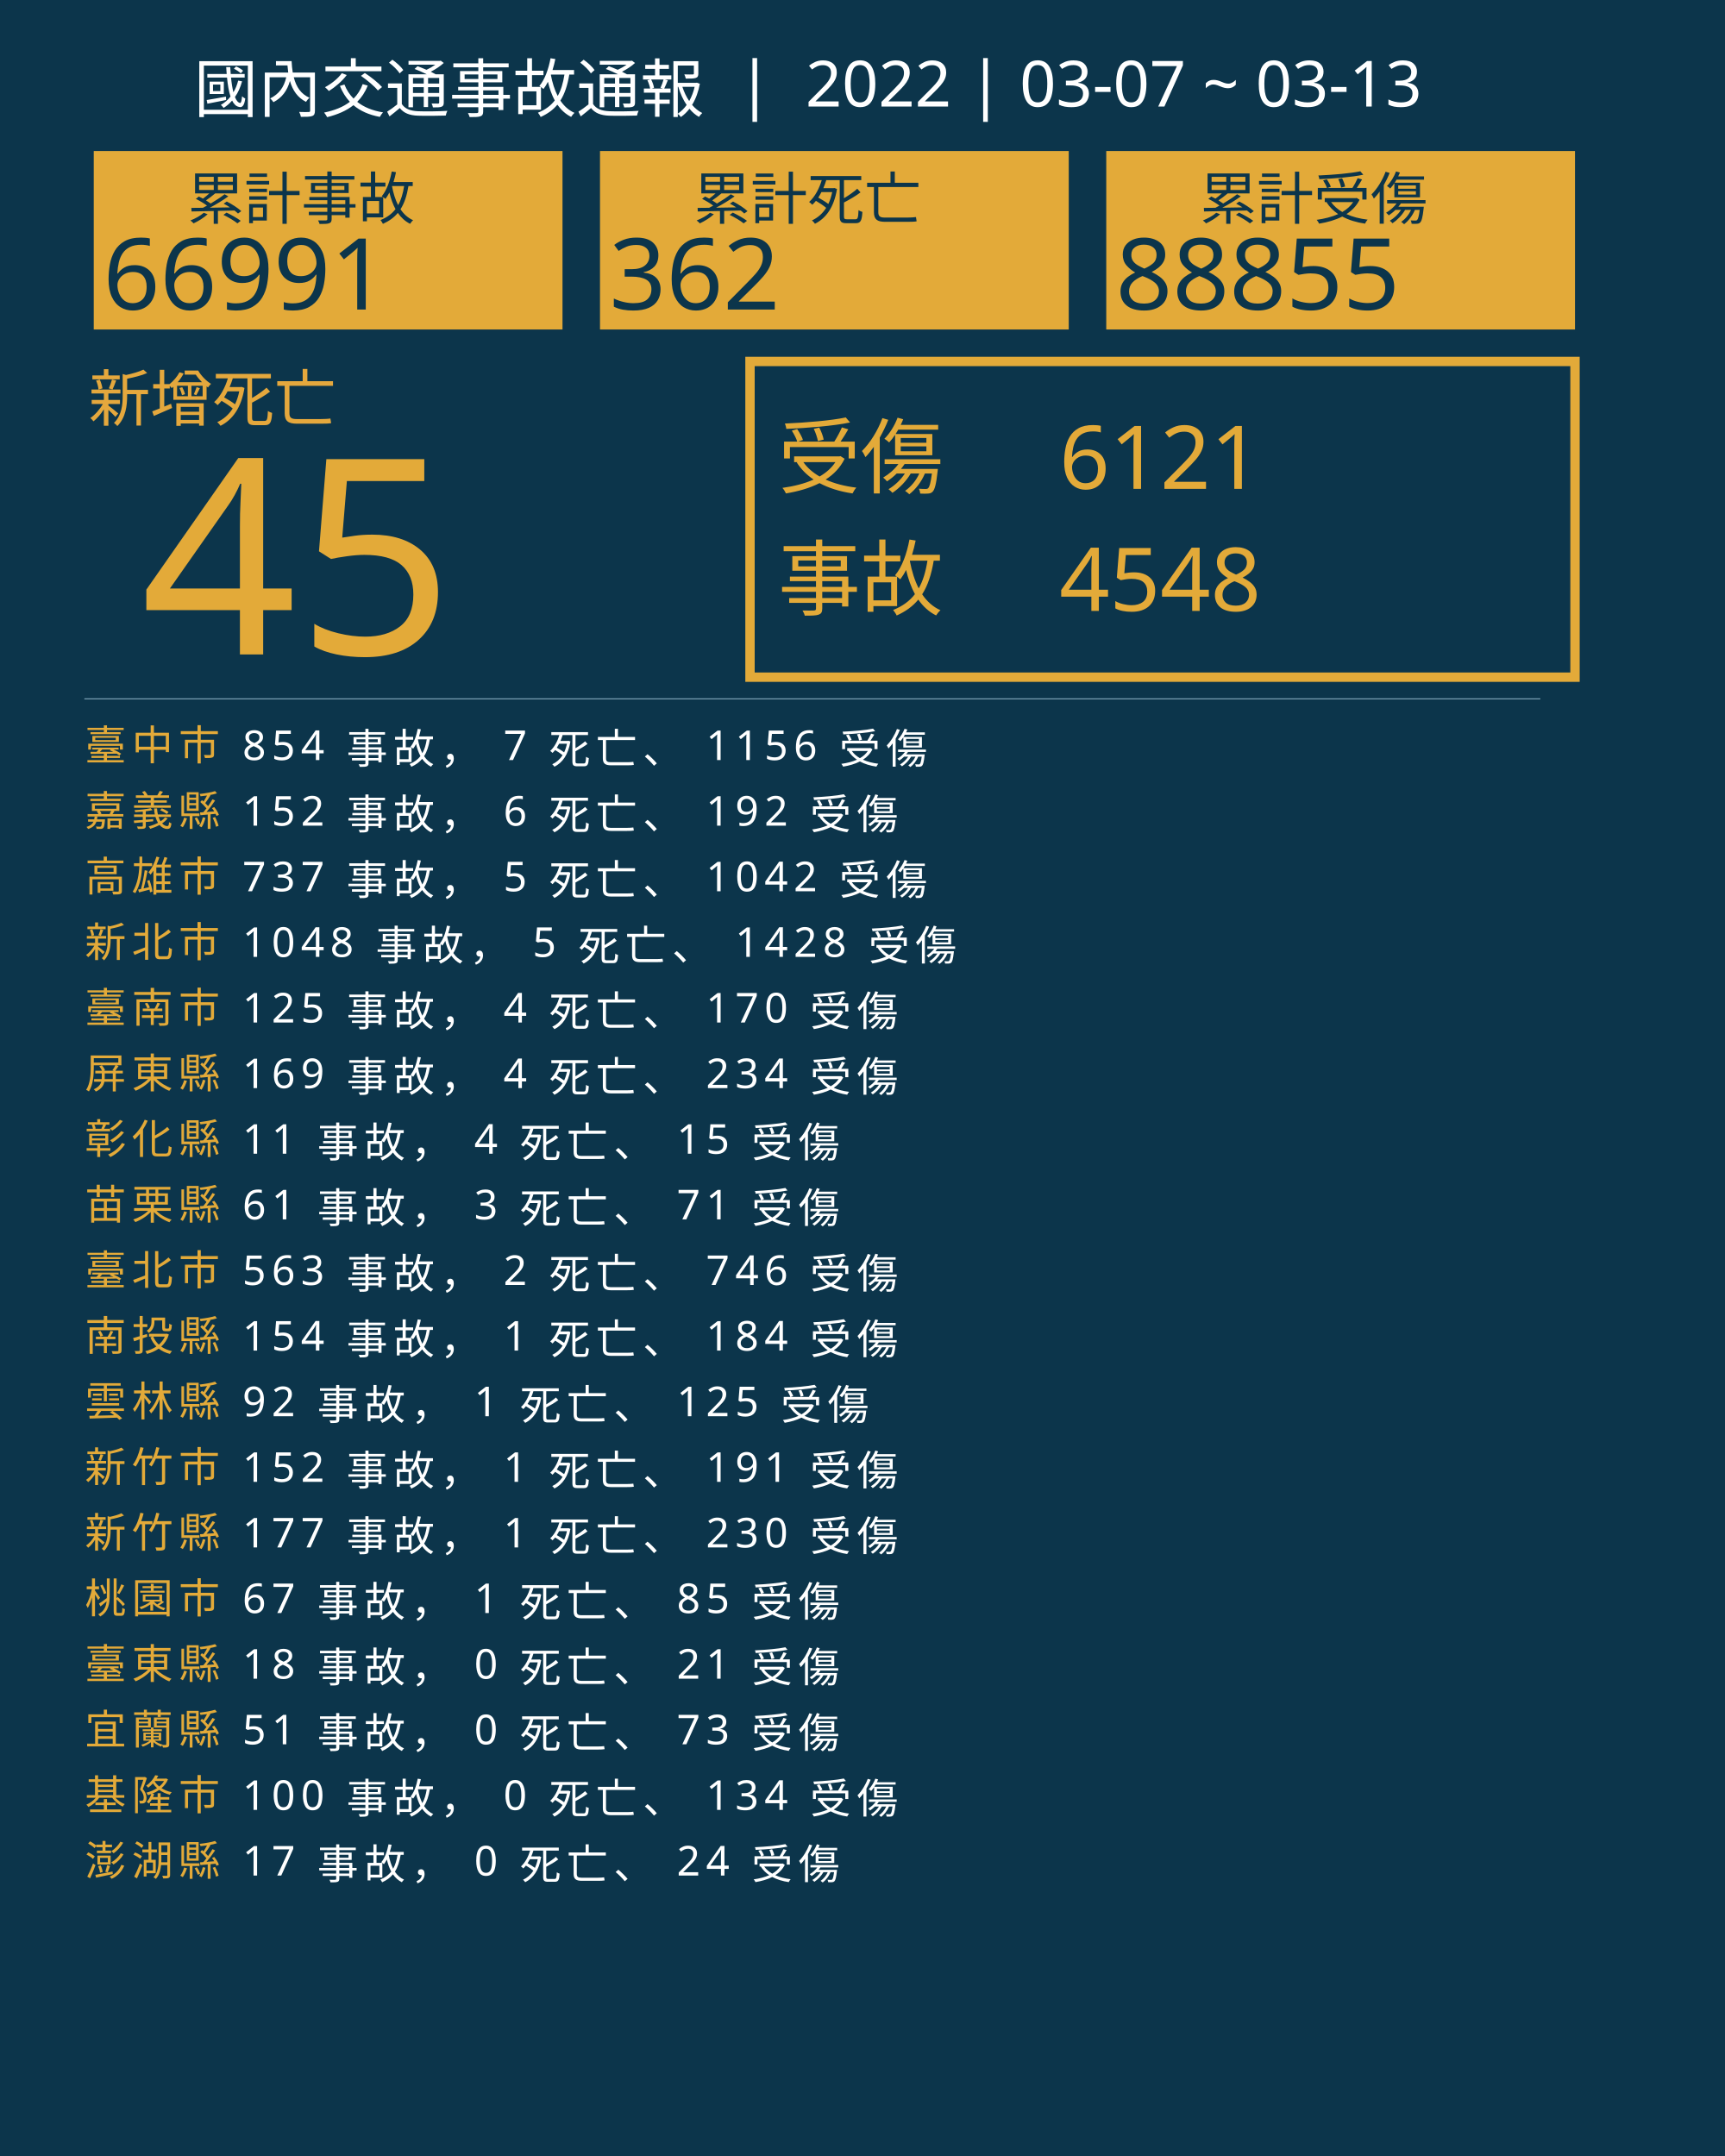
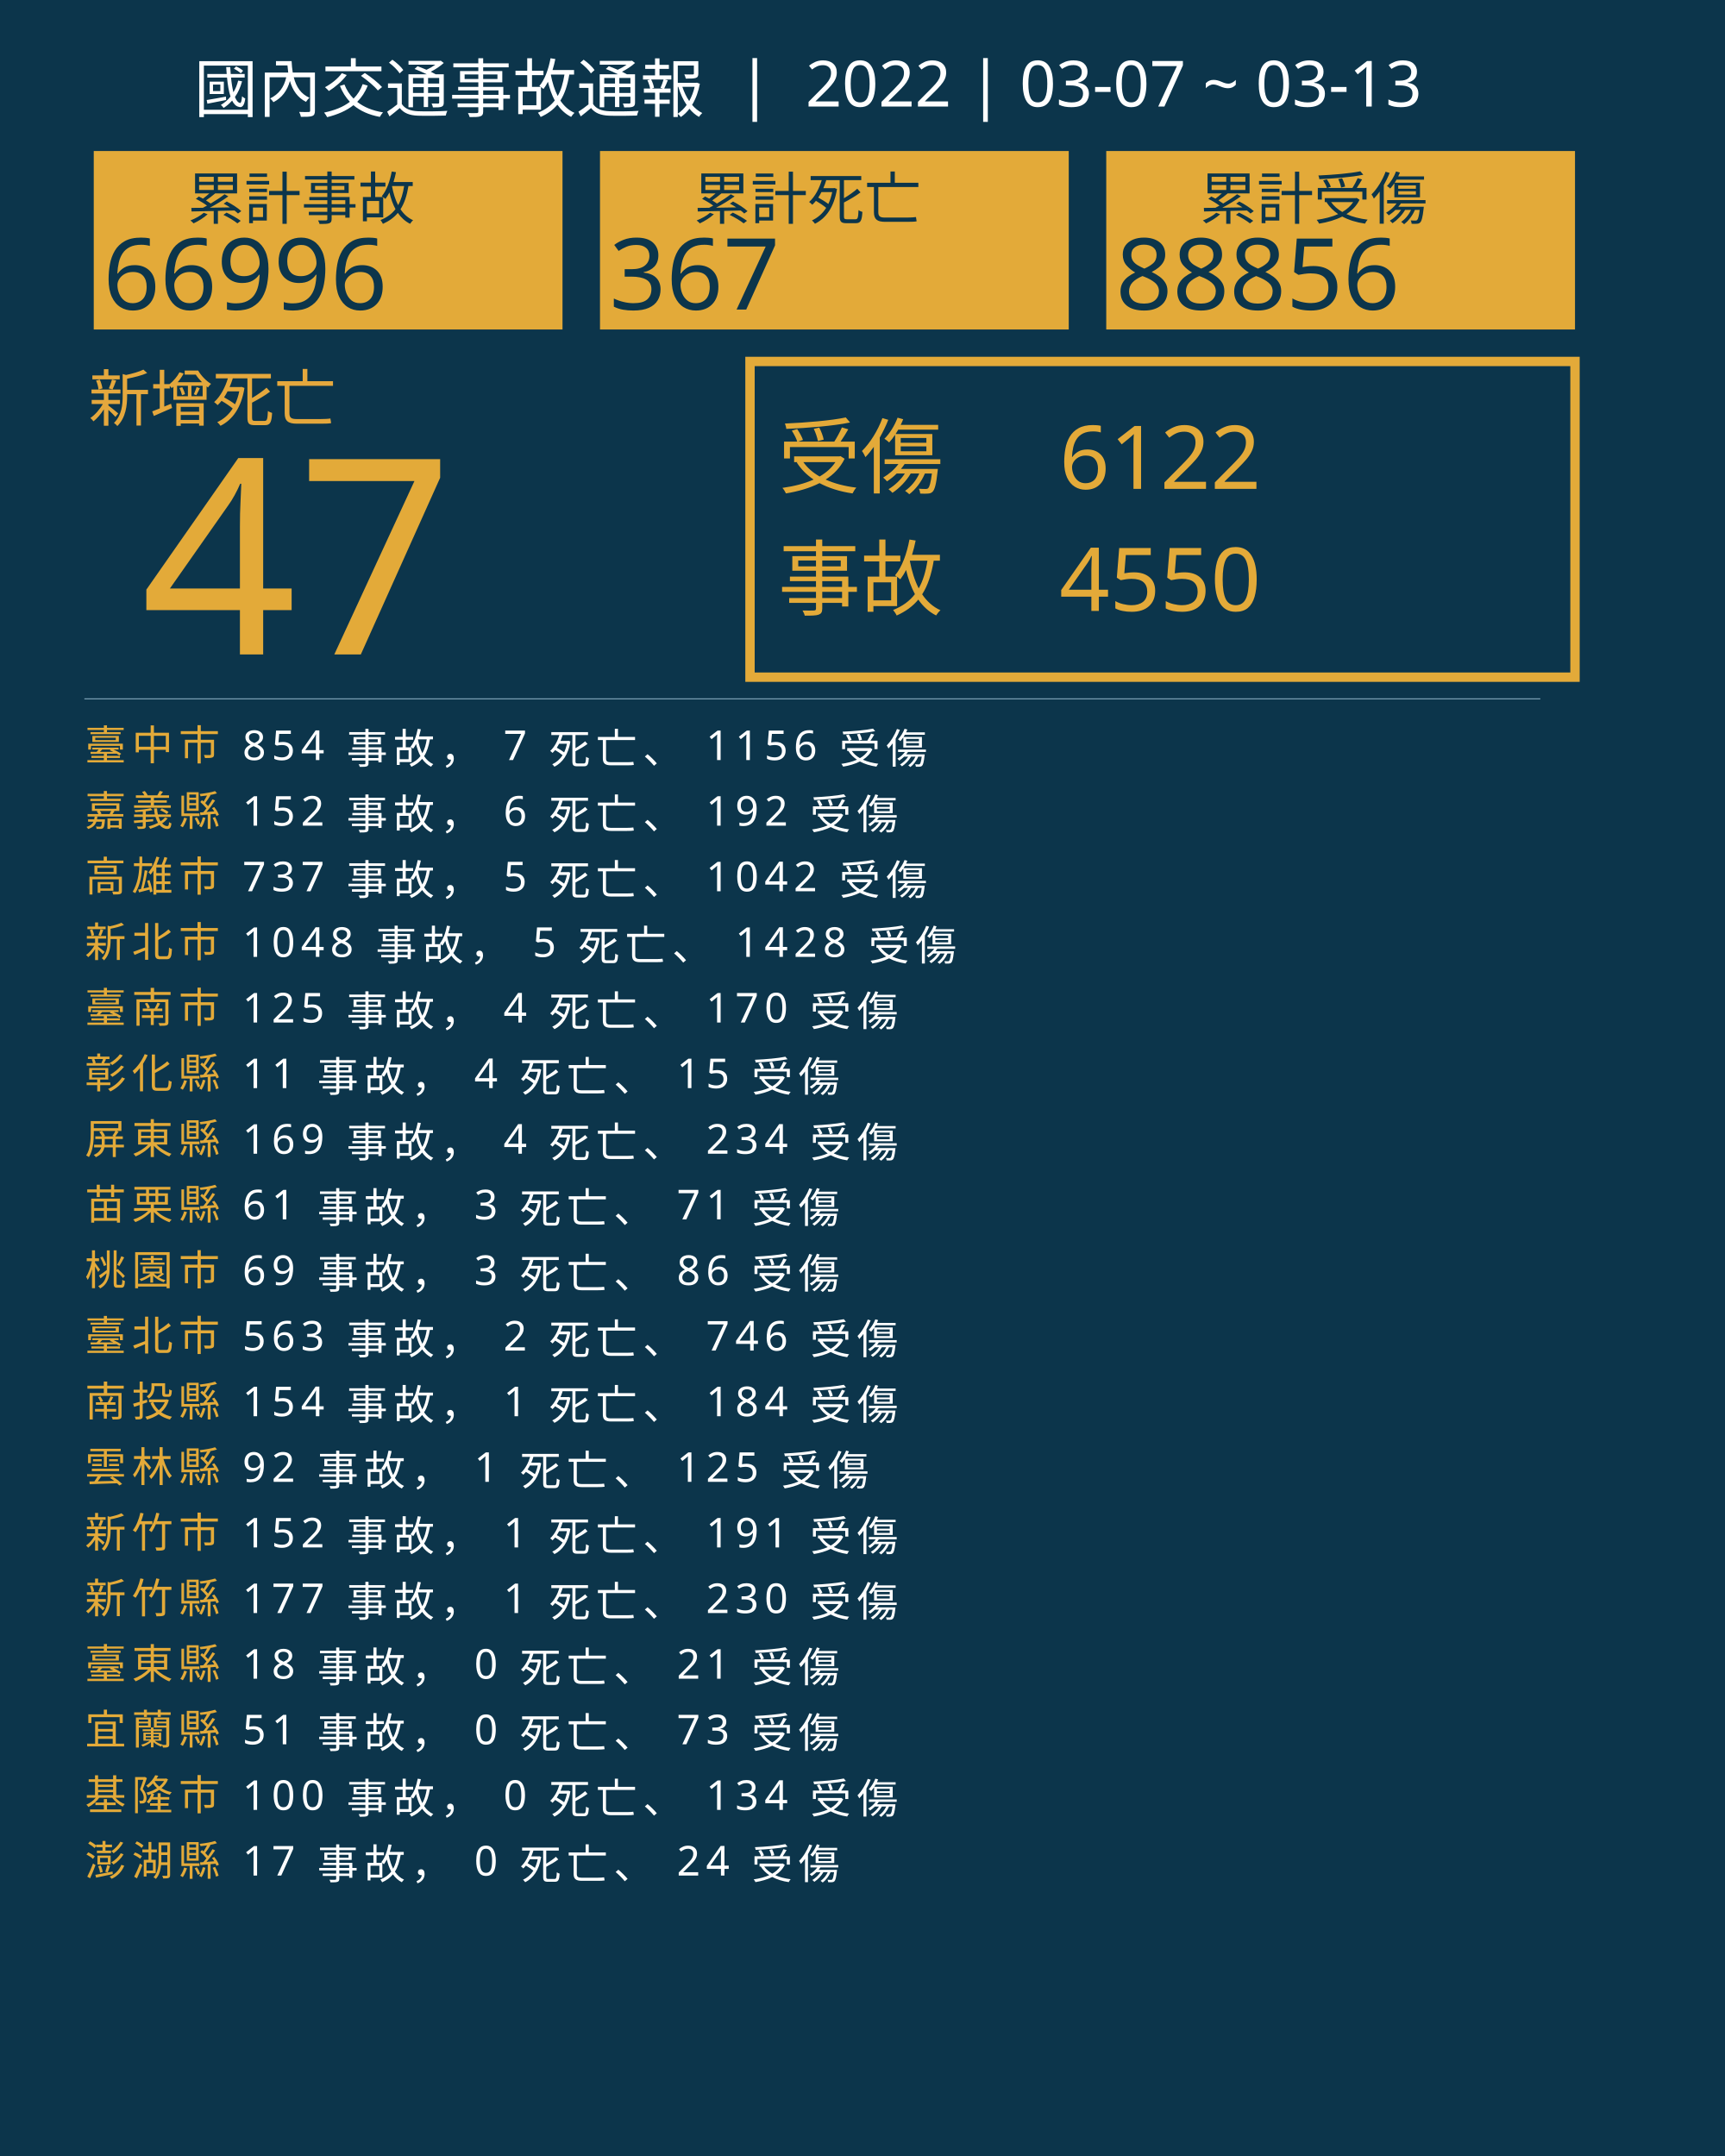
<svg xmlns="http://www.w3.org/2000/svg" version="1.1" id="圖層_1" x="0px" y="0px" viewBox="0 0 1840 2300" style="enable-background:new 0 0 1840 2300;" xml:space="preserve">
  <style type="text/css">
	.st0{fill:#0C354B;}
	.st1{fill:#E5A83D;}
	.st2{font-family:'NotoSansCJKtc-Bold-B5pc-H';}
	.st3{font-size:66px;}
	.st4{fill:#E3AA39;}
	.st5{font-family:'Arial-BoldMT';}
	.st6{font-size:291.776px;}
	.st7{fill:none;stroke:#E3AA39;stroke-miterlimit:10;stroke-width:10;}
	.st8{font-family:'NotoSansCJKtc-Light-B5pc-H';}
	.st9{font-size:88px;}
	.st10{font-family:'NotoSansCJKtc-Medium-B5pc-H';}
	.st11{font-size:94px;}
	.st12{fill:none;stroke:#8AAFC1;stroke-miterlimit:10;}
	.st13{font-size:60.649px;}
	.st14{font-size:106px;}
	.st15{fill:none;}
	.st16{font-size:44px;}
	.st17{letter-spacing:6;}
	.st18{fill:#FFFFFF;}
	.st19{letter-spacing:1;}
	.st20{font-size:68px;}
</style>
  <rect class="st0" width="1840" height="2300" />
  <text transform="matrix(1 0 0 1 94.5001 449.017)" class="st1 st2 st3">新增死亡</text>
  <g>
-     <text transform="matrix(1 0 0 1 150 698.1412)" class="st4 st5 st6">45</text>
+     <text transform="matrix(1 0 0 1 150 698.1412)" class="st4 st5 st6">47</text>
  </g>
  <g>
    <rect x="800" y="385.6" class="st7" width="880" height="336.8" />
    <g>
      <text transform="matrix(1 0 0 1 830 519.593)" class="st4 st8 st9">受傷</text>
-       <text transform="matrix(1 0 0 1 1130 521.5084)" class="st4 st10 st11">6121</text>
-       <text transform="matrix(1 0 0 1 1130 651.7274)" class="st4 st10 st11">4548</text>
+       <text transform="matrix(1 0 0 1 1130 521.5084)" class="st4 st10 st11">6122</text>
+       <text transform="matrix(1 0 0 1 1130 651.7274)" class="st4 st10 st11">4550</text>
      <text transform="matrix(1 0 0 1 830 649.4965)" class="st4 st8 st9">事故</text>
    </g>
  </g>
  <line class="st12" x1="90" y1="745.5" x2="1643" y2="745.5" />
  <g>
    <g>
      <rect x="100" y="161.1" class="st4" width="500" height="190.4" />
      <g>
        <text transform="matrix(1 0 0 1 200 233.9079)" class="st0 st10 st13">累計事故</text>
        <g>
-           <text transform="matrix(1 0 0 1 110 330.2121)" class="st0 st5 st14">66991</text>
+           <text transform="matrix(1 0 0 1 110 330.2121)" class="st0 st5 st14">66996</text>
        </g>
      </g>
    </g>
    <g>
      <rect x="640" y="161.1" class="st4" width="500" height="190.4" />
      <g>
        <text transform="matrix(1 0 0 1 740 233.908)" class="st0 st10 st13">累計死亡</text>
        <g>
-           <text transform="matrix(1 0 0 1 650 330.2122)" class="st0 st5 st14">362</text>
+           <text transform="matrix(1 0 0 1 650 330.2122)" class="st0 st5 st14">367</text>
        </g>
      </g>
    </g>
    <g>
      <rect x="1180" y="161.1" class="st4" width="500" height="190.4" />
      <g>
        <text transform="matrix(1 0 0 1 1280 233.908)" class="st0 st10 st13">累計受傷</text>
        <g>
-           <text transform="matrix(1 0 0 1 1190 330.2122)" class="st0 st5 st14">88855</text>
+           <text transform="matrix(1 0 0 1 1190 330.2122)" class="st0 st5 st14">88856</text>
        </g>
      </g>
    </g>
  </g>
  <rect x="90.6" y="772.1" class="st15" width="1141.8" height="314.8" />
  <text transform="matrix(1 0 0 1 90.5591 810.7965)">
    <tspan x="0" y="0" class="st4 st10 st16 st17">臺中市</tspan>
    <tspan x="150.6" y="0" class="st18 st10 st16 st17"> 854 事故， 7 死亡、 1156 受傷</tspan>
    <tspan x="0" y="70" class="st4 st10 st16 st17">嘉義縣</tspan>
    <tspan x="150.6" y="70" class="st18 st10 st16 st17"> 152 事故， 6 死亡、 192 受傷</tspan>
    <tspan x="0" y="140" class="st4 st10 st16 st17">高雄市</tspan>
    <tspan x="150.6" y="140" class="st18 st10 st16 st17"> 737 事故， 5 死亡、 1042 受傷</tspan>
    <tspan x="0" y="210" class="st4 st10 st16 st17">新北市</tspan>
    <tspan x="150.6" y="210" class="st18 st10 st16 st17"> 1048 事故， 5 死亡、 1428 受傷</tspan>
    <tspan x="0" y="280" class="st4 st10 st16 st17">臺南市</tspan>
    <tspan x="150.6" y="280" class="st18 st10 st16 st17"> 125 事故， 4 死亡、 170 受傷</tspan>
-     <tspan x="0" y="350" class="st4 st10 st16 st17">屏東縣</tspan>
-     <tspan x="150.6" y="350" class="st18 st10 st16 st17"> 169 事故， 4 死亡、 234 受傷</tspan>
-     <tspan x="0" y="420" class="st4 st10 st16 st17">彰化縣</tspan>
-     <tspan x="150.6" y="420" class="st18 st10 st16 st17"> 11 事故， 4 死亡、 15 受傷</tspan>
+     <tspan x="0" y="350" class="st4 st10 st16 st17">彰化縣</tspan>
+     <tspan x="150.6" y="350" class="st18 st10 st16 st17"> 11 事故， 4 死亡、 15 受傷</tspan>
+     <tspan x="0" y="420" class="st4 st10 st16 st17">屏東縣</tspan>
+     <tspan x="150.6" y="420" class="st18 st10 st16 st17"> 169 事故， 4 死亡、 234 受傷</tspan>
    <tspan x="0" y="490" class="st4 st10 st16 st17">苗栗縣</tspan>
    <tspan x="150.6" y="490" class="st18 st10 st16 st17"> 61 事故， 3 死亡、 71 受傷</tspan>
-     <tspan x="0" y="560" class="st4 st10 st16 st17">臺北市</tspan>
-     <tspan x="150.6" y="560" class="st18 st10 st16 st17"> 563 事故， 2 死亡、 746 受傷</tspan>
-     <tspan x="0" y="630" class="st4 st10 st16 st17">南投縣</tspan>
-     <tspan x="150.6" y="630" class="st18 st10 st16 st17"> 154 事故， 1 死亡、 184 受傷</tspan>
-     <tspan x="0" y="700" class="st4 st10 st16 st17">雲林縣</tspan>
-     <tspan x="150.6" y="700" class="st18 st10 st16 st17"> 92 事故， 1 死亡、 125 受傷</tspan>
-     <tspan x="0" y="770" class="st4 st10 st16 st17">新竹市</tspan>
-     <tspan x="150.6" y="770" class="st18 st10 st16 st17"> 152 事故， 1 死亡、 191 受傷</tspan>
-     <tspan x="0" y="840" class="st4 st10 st16 st17">新竹縣</tspan>
-     <tspan x="150.6" y="840" class="st18 st10 st16 st17"> 177 事故， 1 死亡、 230 受傷</tspan>
-     <tspan x="0" y="910" class="st4 st10 st16 st17">桃園市</tspan>
-     <tspan x="150.6" y="910" class="st18 st10 st16 st17"> 67 事故， 1 死亡、 85 受傷</tspan>
+     <tspan x="0" y="560" class="st4 st10 st16 st17">桃園市</tspan>
+     <tspan x="150.6" y="560" class="st18 st10 st16 st17"> 69 事故， 3 死亡、 86 受傷</tspan>
+     <tspan x="0" y="630" class="st4 st10 st16 st17">臺北市</tspan>
+     <tspan x="150.6" y="630" class="st18 st10 st16 st17"> 563 事故， 2 死亡、 746 受傷</tspan>
+     <tspan x="0" y="700" class="st4 st10 st16 st17">南投縣</tspan>
+     <tspan x="150.6" y="700" class="st18 st10 st16 st17"> 154 事故， 1 死亡、 184 受傷</tspan>
+     <tspan x="0" y="770" class="st4 st10 st16 st17">雲林縣</tspan>
+     <tspan x="150.6" y="770" class="st18 st10 st16 st17"> 92 事故， 1 死亡、 125 受傷</tspan>
+     <tspan x="0" y="840" class="st4 st10 st16 st17">新竹市</tspan>
+     <tspan x="150.6" y="840" class="st18 st10 st16 st17"> 152 事故， 1 死亡、 191 受傷</tspan>
+     <tspan x="0" y="910" class="st4 st10 st16 st17">新竹縣</tspan>
+     <tspan x="150.6" y="910" class="st18 st10 st16 st17"> 177 事故， 1 死亡、 230 受傷</tspan>
    <tspan x="0" y="980" class="st4 st10 st16 st17">臺東縣</tspan>
    <tspan x="150.6" y="980" class="st18 st10 st16 st17"> 18 事故， 0 死亡、 21 受傷</tspan>
    <tspan x="0" y="1050" class="st4 st10 st16 st17">宜蘭縣</tspan>
    <tspan x="150.6" y="1050" class="st18 st10 st16 st17"> 51 事故， 0 死亡、 73 受傷</tspan>
    <tspan x="0" y="1120" class="st4 st10 st16 st17">基隆市</tspan>
    <tspan x="150.6" y="1120" class="st18 st10 st16 st17"> 100 事故， 0 死亡、 134 受傷</tspan>
    <tspan x="0" y="1190" class="st4 st10 st16 st17">澎湖縣</tspan>
    <tspan x="150.6" y="1190" class="st18 st10 st16 st17"> 17 事故， 0 死亡、 24 受傷</tspan>
  </text>
  <text transform="matrix(1 0 0 1 207 119.2712)" class="st18 st8 st20">國內交通事故通報  |  2022 | 03-07 ~ 03-13</text>
</svg>
